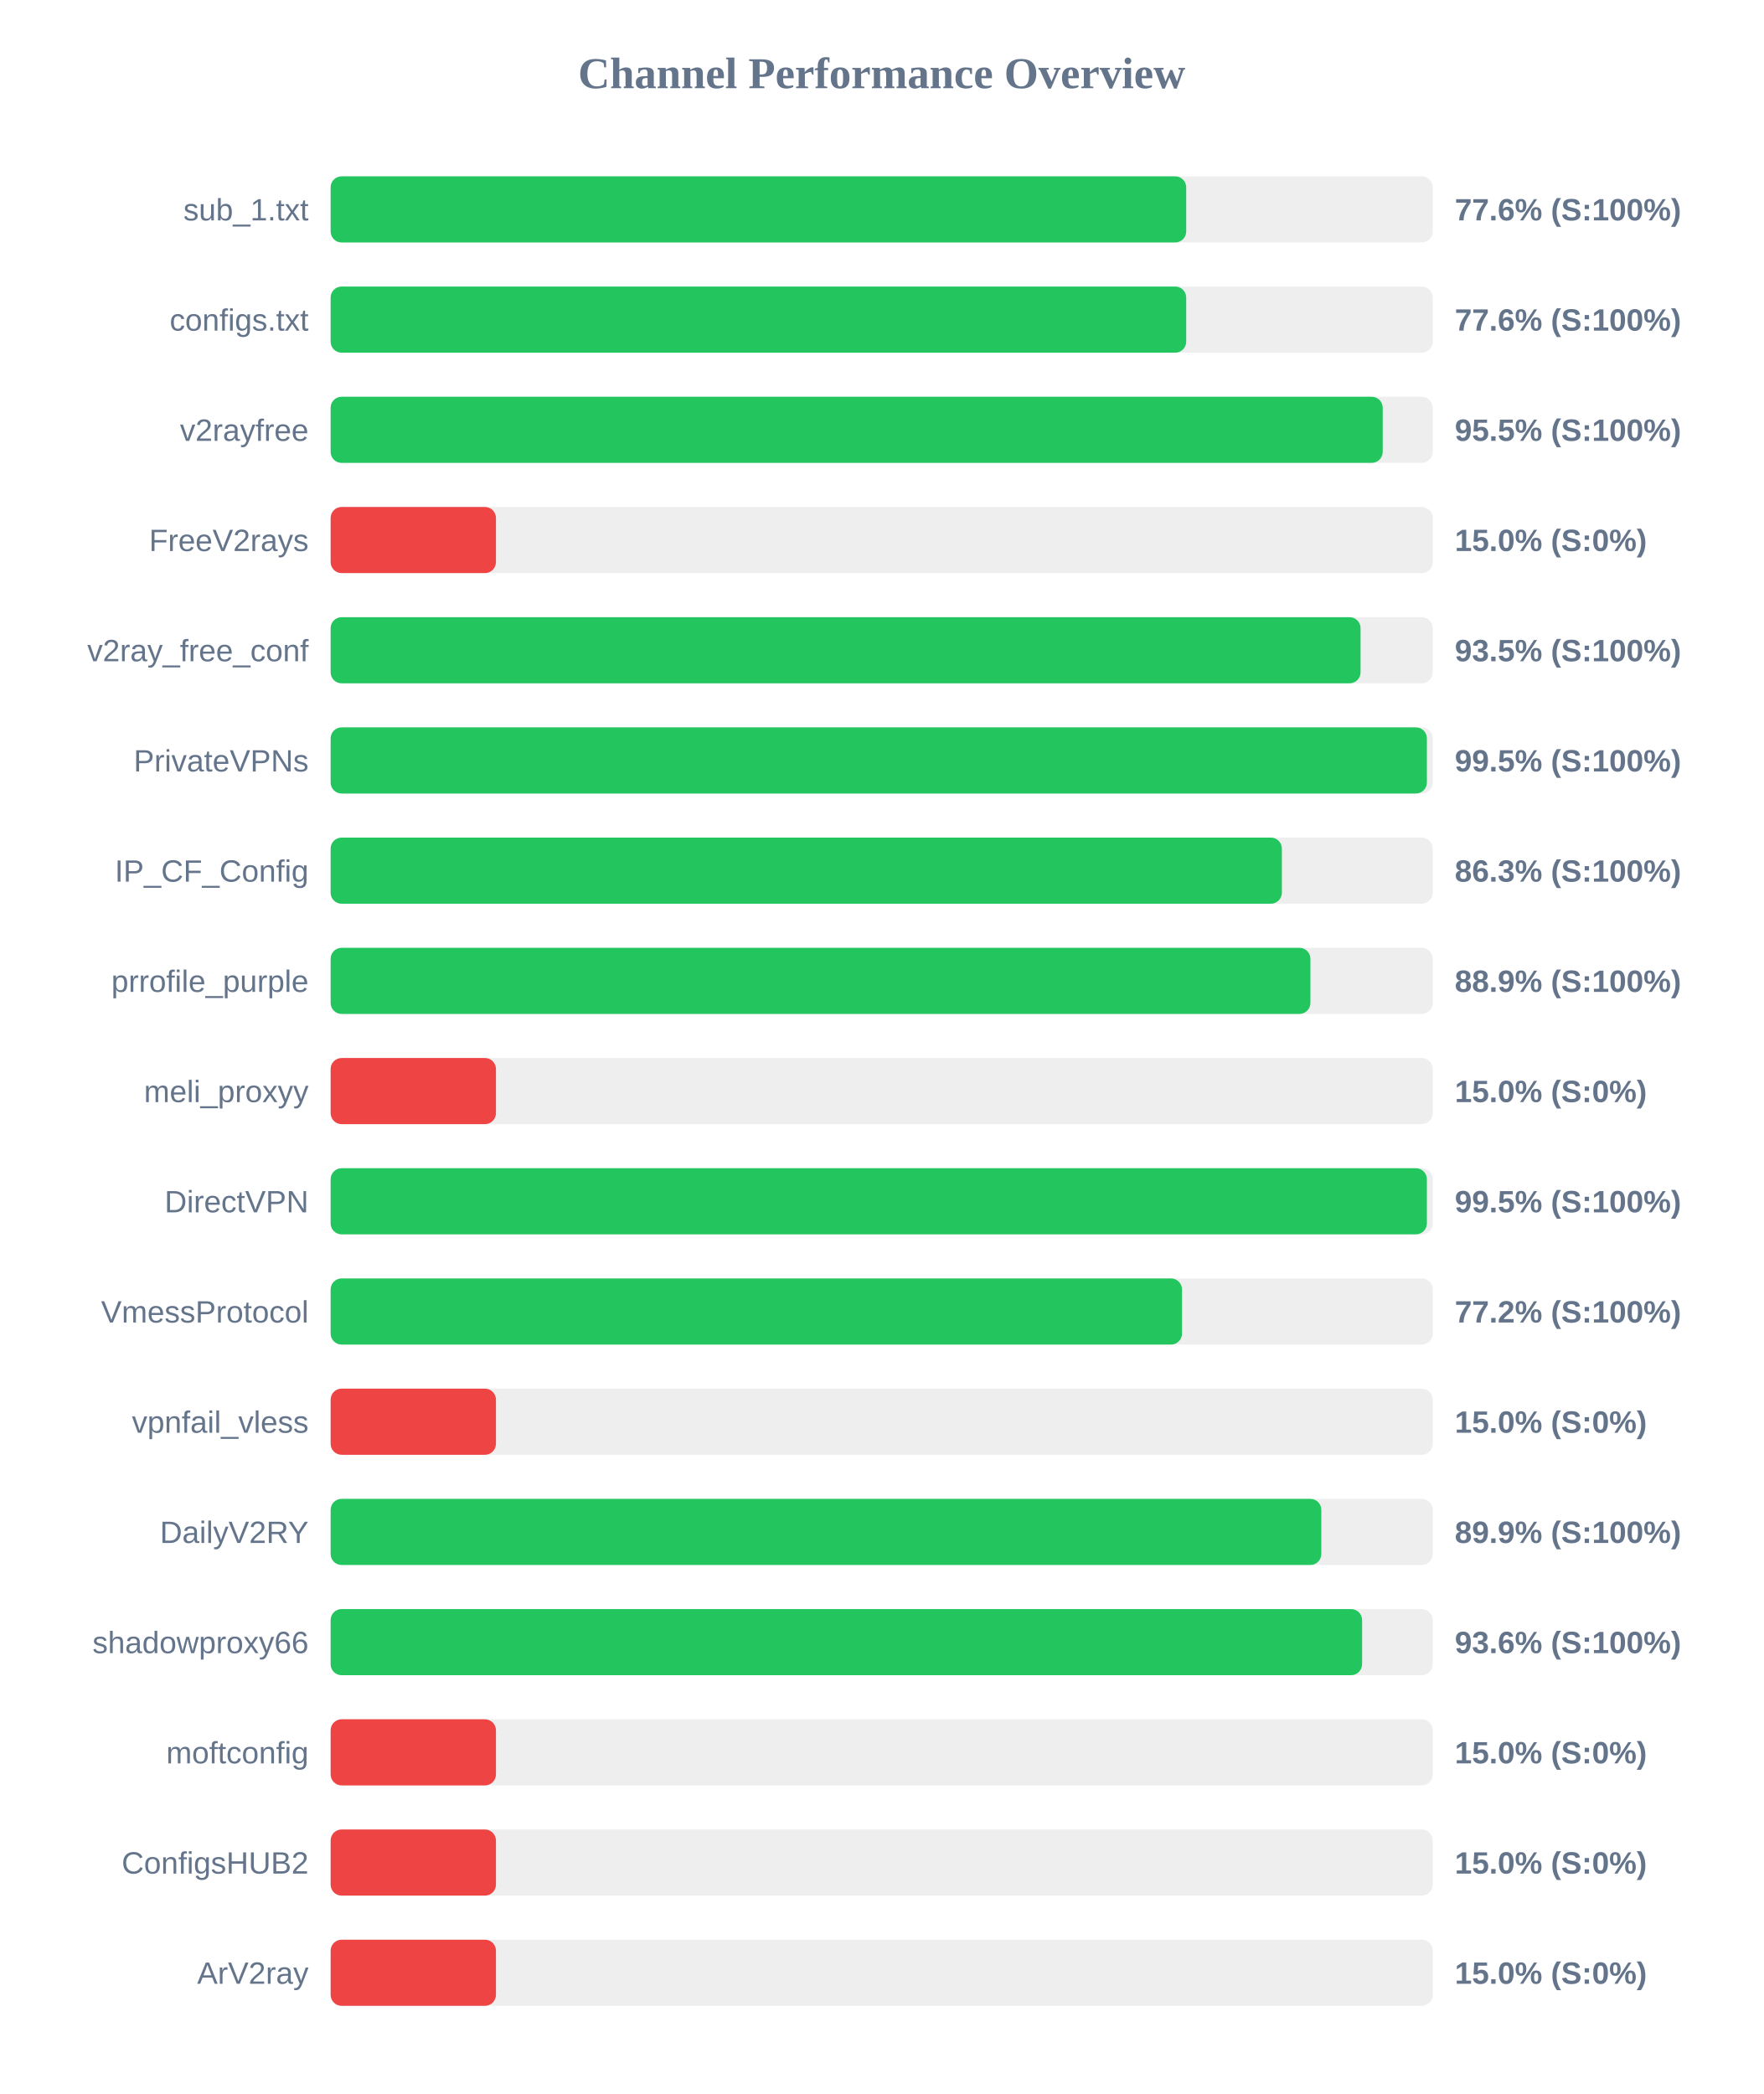
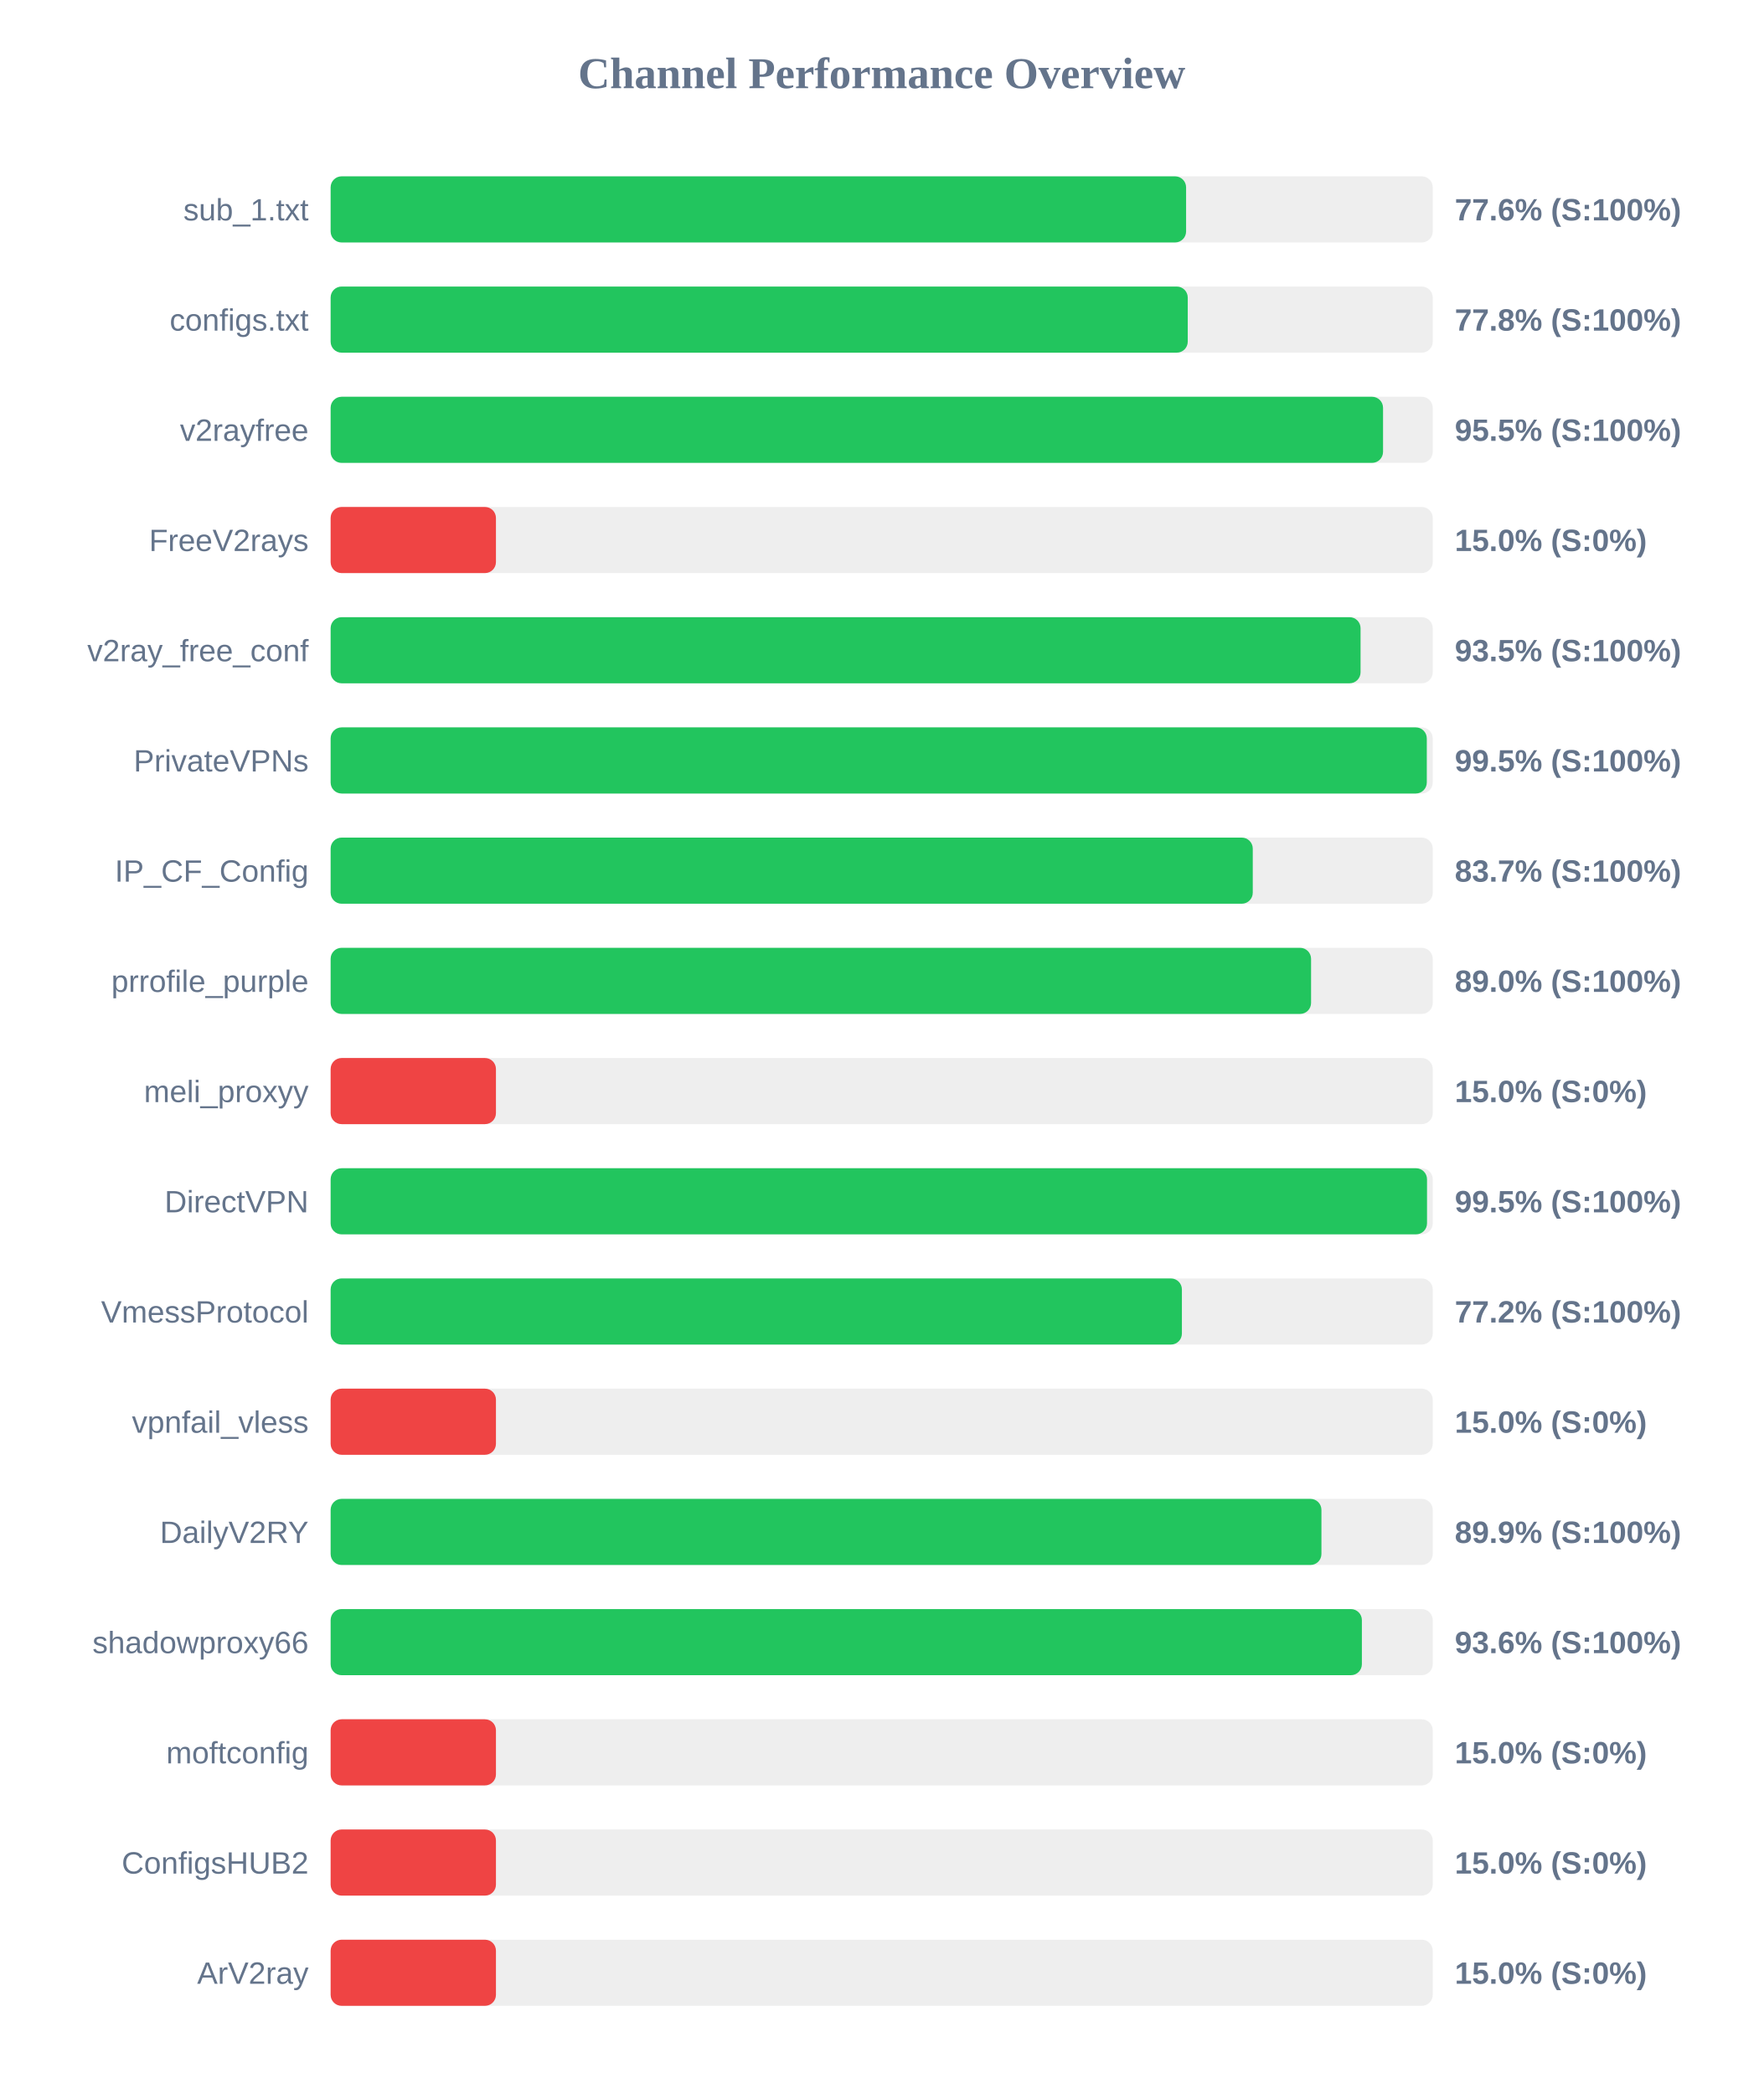
<svg xmlns="http://www.w3.org/2000/svg" width="800" height="950" version="1.1">
  <style>
        .row { font: 14px Arial; fill: #64748b; }
        .score { font: bold 14px Arial; fill: #64748b; }
    </style>
  <text x="400" y="40" text-anchor="middle" font-size="20px" font-weight="bold" fill="#64748b">Channel Performance Overview</text>
  <rect x="150" y="80" width="500" height="30" fill="#eee" rx="5" />
-   <rect x="150" y="80" width="388.15" height="30" fill="#22c55e" rx="5" />
+   <rect x="150" y="80" width="388.1" height="30" fill="#22c55e" rx="5" />
  <text x="140" y="100" text-anchor="end" class="row">sub_1.txt</text>
  <text x="660" y="100" text-anchor="start" class="score">77.6% (S:100%)</text>
  <rect x="150" y="130" width="500" height="30" fill="#eee" rx="5" />
-   <rect x="150" y="130" width="388.15" height="30" fill="#22c55e" rx="5" />
+   <rect x="150" y="130" width="388.85" height="30" fill="#22c55e" rx="5" />
  <text x="140" y="150" text-anchor="end" class="row">configs.txt</text>
-   <text x="660" y="150" text-anchor="start" class="score">77.6% (S:100%)</text>
+   <text x="660" y="150" text-anchor="start" class="score">77.8% (S:100%)</text>
  <rect x="150" y="180" width="500" height="30" fill="#eee" rx="5" />
-   <rect x="150" y="180" width="477.3" height="30" fill="#22c55e" rx="5" />
+   <rect x="150" y="180" width="477.45" height="30" fill="#22c55e" rx="5" />
  <text x="140" y="200" text-anchor="end" class="row">v2rayfree</text>
  <text x="660" y="200" text-anchor="start" class="score">95.5% (S:100%)</text>
  <rect x="150" y="230" width="500" height="30" fill="#eee" rx="5" />
  <rect x="150" y="230" width="75.0" height="30" fill="#ef4444" rx="5" />
  <text x="140" y="250" text-anchor="end" class="row">FreeV2rays</text>
  <text x="660" y="250" text-anchor="start" class="score">15.0% (S:0%)</text>
  <rect x="150" y="280" width="500" height="30" fill="#eee" rx="5" />
  <rect x="150" y="280" width="467.25" height="30" fill="#22c55e" rx="5" />
  <text x="140" y="300" text-anchor="end" class="row">v2ray_free_conf</text>
  <text x="660" y="300" text-anchor="start" class="score">93.5% (S:100%)</text>
  <rect x="150" y="330" width="500" height="30" fill="#eee" rx="5" />
-   <rect x="150" y="330" width="497.35" height="30" fill="#22c55e" rx="5" />
+   <rect x="150" y="330" width="497.3" height="30" fill="#22c55e" rx="5" />
  <text x="140" y="350" text-anchor="end" class="row">PrivateVPNs</text>
  <text x="660" y="350" text-anchor="start" class="score">99.5% (S:100%)</text>
  <rect x="150" y="380" width="500" height="30" fill="#eee" rx="5" />
-   <rect x="150" y="380" width="431.55" height="30" fill="#22c55e" rx="5" />
+   <rect x="150" y="380" width="418.35" height="30" fill="#22c55e" rx="5" />
  <text x="140" y="400" text-anchor="end" class="row">IP_CF_Config</text>
-   <text x="660" y="400" text-anchor="start" class="score">86.3% (S:100%)</text>
+   <text x="660" y="400" text-anchor="start" class="score">83.7% (S:100%)</text>
  <rect x="150" y="430" width="500" height="30" fill="#eee" rx="5" />
-   <rect x="150" y="430" width="444.5" height="30" fill="#22c55e" rx="5" />
+   <rect x="150" y="430" width="444.8" height="30" fill="#22c55e" rx="5" />
  <text x="140" y="450" text-anchor="end" class="row">prrofile_purple</text>
-   <text x="660" y="450" text-anchor="start" class="score">88.9% (S:100%)</text>
+   <text x="660" y="450" text-anchor="start" class="score">89.0% (S:100%)</text>
  <rect x="150" y="480" width="500" height="30" fill="#eee" rx="5" />
  <rect x="150" y="480" width="75.0" height="30" fill="#ef4444" rx="5" />
  <text x="140" y="500" text-anchor="end" class="row">meli_proxyy</text>
  <text x="660" y="500" text-anchor="start" class="score">15.0% (S:0%)</text>
  <rect x="150" y="530" width="500" height="30" fill="#eee" rx="5" />
-   <rect x="150" y="530" width="497.35" height="30" fill="#22c55e" rx="5" />
+   <rect x="150" y="530" width="497.4" height="30" fill="#22c55e" rx="5" />
  <text x="140" y="550" text-anchor="end" class="row">DirectVPN</text>
  <text x="660" y="550" text-anchor="start" class="score">99.5% (S:100%)</text>
  <rect x="150" y="580" width="500" height="30" fill="#eee" rx="5" />
-   <rect x="150" y="580" width="386.25" height="30" fill="#22c55e" rx="5" />
+   <rect x="150" y="580" width="386.2" height="30" fill="#22c55e" rx="5" />
  <text x="140" y="600" text-anchor="end" class="row">VmessProtocol</text>
  <text x="660" y="600" text-anchor="start" class="score">77.2% (S:100%)</text>
  <rect x="150" y="630" width="500" height="30" fill="#eee" rx="5" />
  <rect x="150" y="630" width="75.0" height="30" fill="#ef4444" rx="5" />
  <text x="140" y="650" text-anchor="end" class="row">vpnfail_vless</text>
  <text x="660" y="650" text-anchor="start" class="score">15.0% (S:0%)</text>
  <rect x="150" y="680" width="500" height="30" fill="#eee" rx="5" />
-   <rect x="150" y="680" width="449.45" height="30" fill="#22c55e" rx="5" />
+   <rect x="150" y="680" width="449.5" height="30" fill="#22c55e" rx="5" />
  <text x="140" y="700" text-anchor="end" class="row">DailyV2RY</text>
  <text x="660" y="700" text-anchor="start" class="score">89.9% (S:100%)</text>
  <rect x="150" y="730" width="500" height="30" fill="#eee" rx="5" />
-   <rect x="150" y="730" width="467.95" height="30" fill="#22c55e" rx="5" />
+   <rect x="150" y="730" width="467.85" height="30" fill="#22c55e" rx="5" />
  <text x="140" y="750" text-anchor="end" class="row">shadowproxy66</text>
  <text x="660" y="750" text-anchor="start" class="score">93.6% (S:100%)</text>
  <rect x="150" y="780" width="500" height="30" fill="#eee" rx="5" />
  <rect x="150" y="780" width="75.0" height="30" fill="#ef4444" rx="5" />
  <text x="140" y="800" text-anchor="end" class="row">moftconfig</text>
  <text x="660" y="800" text-anchor="start" class="score">15.0% (S:0%)</text>
  <rect x="150" y="830" width="500" height="30" fill="#eee" rx="5" />
  <rect x="150" y="830" width="75.0" height="30" fill="#ef4444" rx="5" />
  <text x="140" y="850" text-anchor="end" class="row">ConfigsHUB2</text>
  <text x="660" y="850" text-anchor="start" class="score">15.0% (S:0%)</text>
  <rect x="150" y="880" width="500" height="30" fill="#eee" rx="5" />
  <rect x="150" y="880" width="75.0" height="30" fill="#ef4444" rx="5" />
  <text x="140" y="900" text-anchor="end" class="row">ArV2ray</text>
  <text x="660" y="900" text-anchor="start" class="score">15.0% (S:0%)</text>
</svg>
